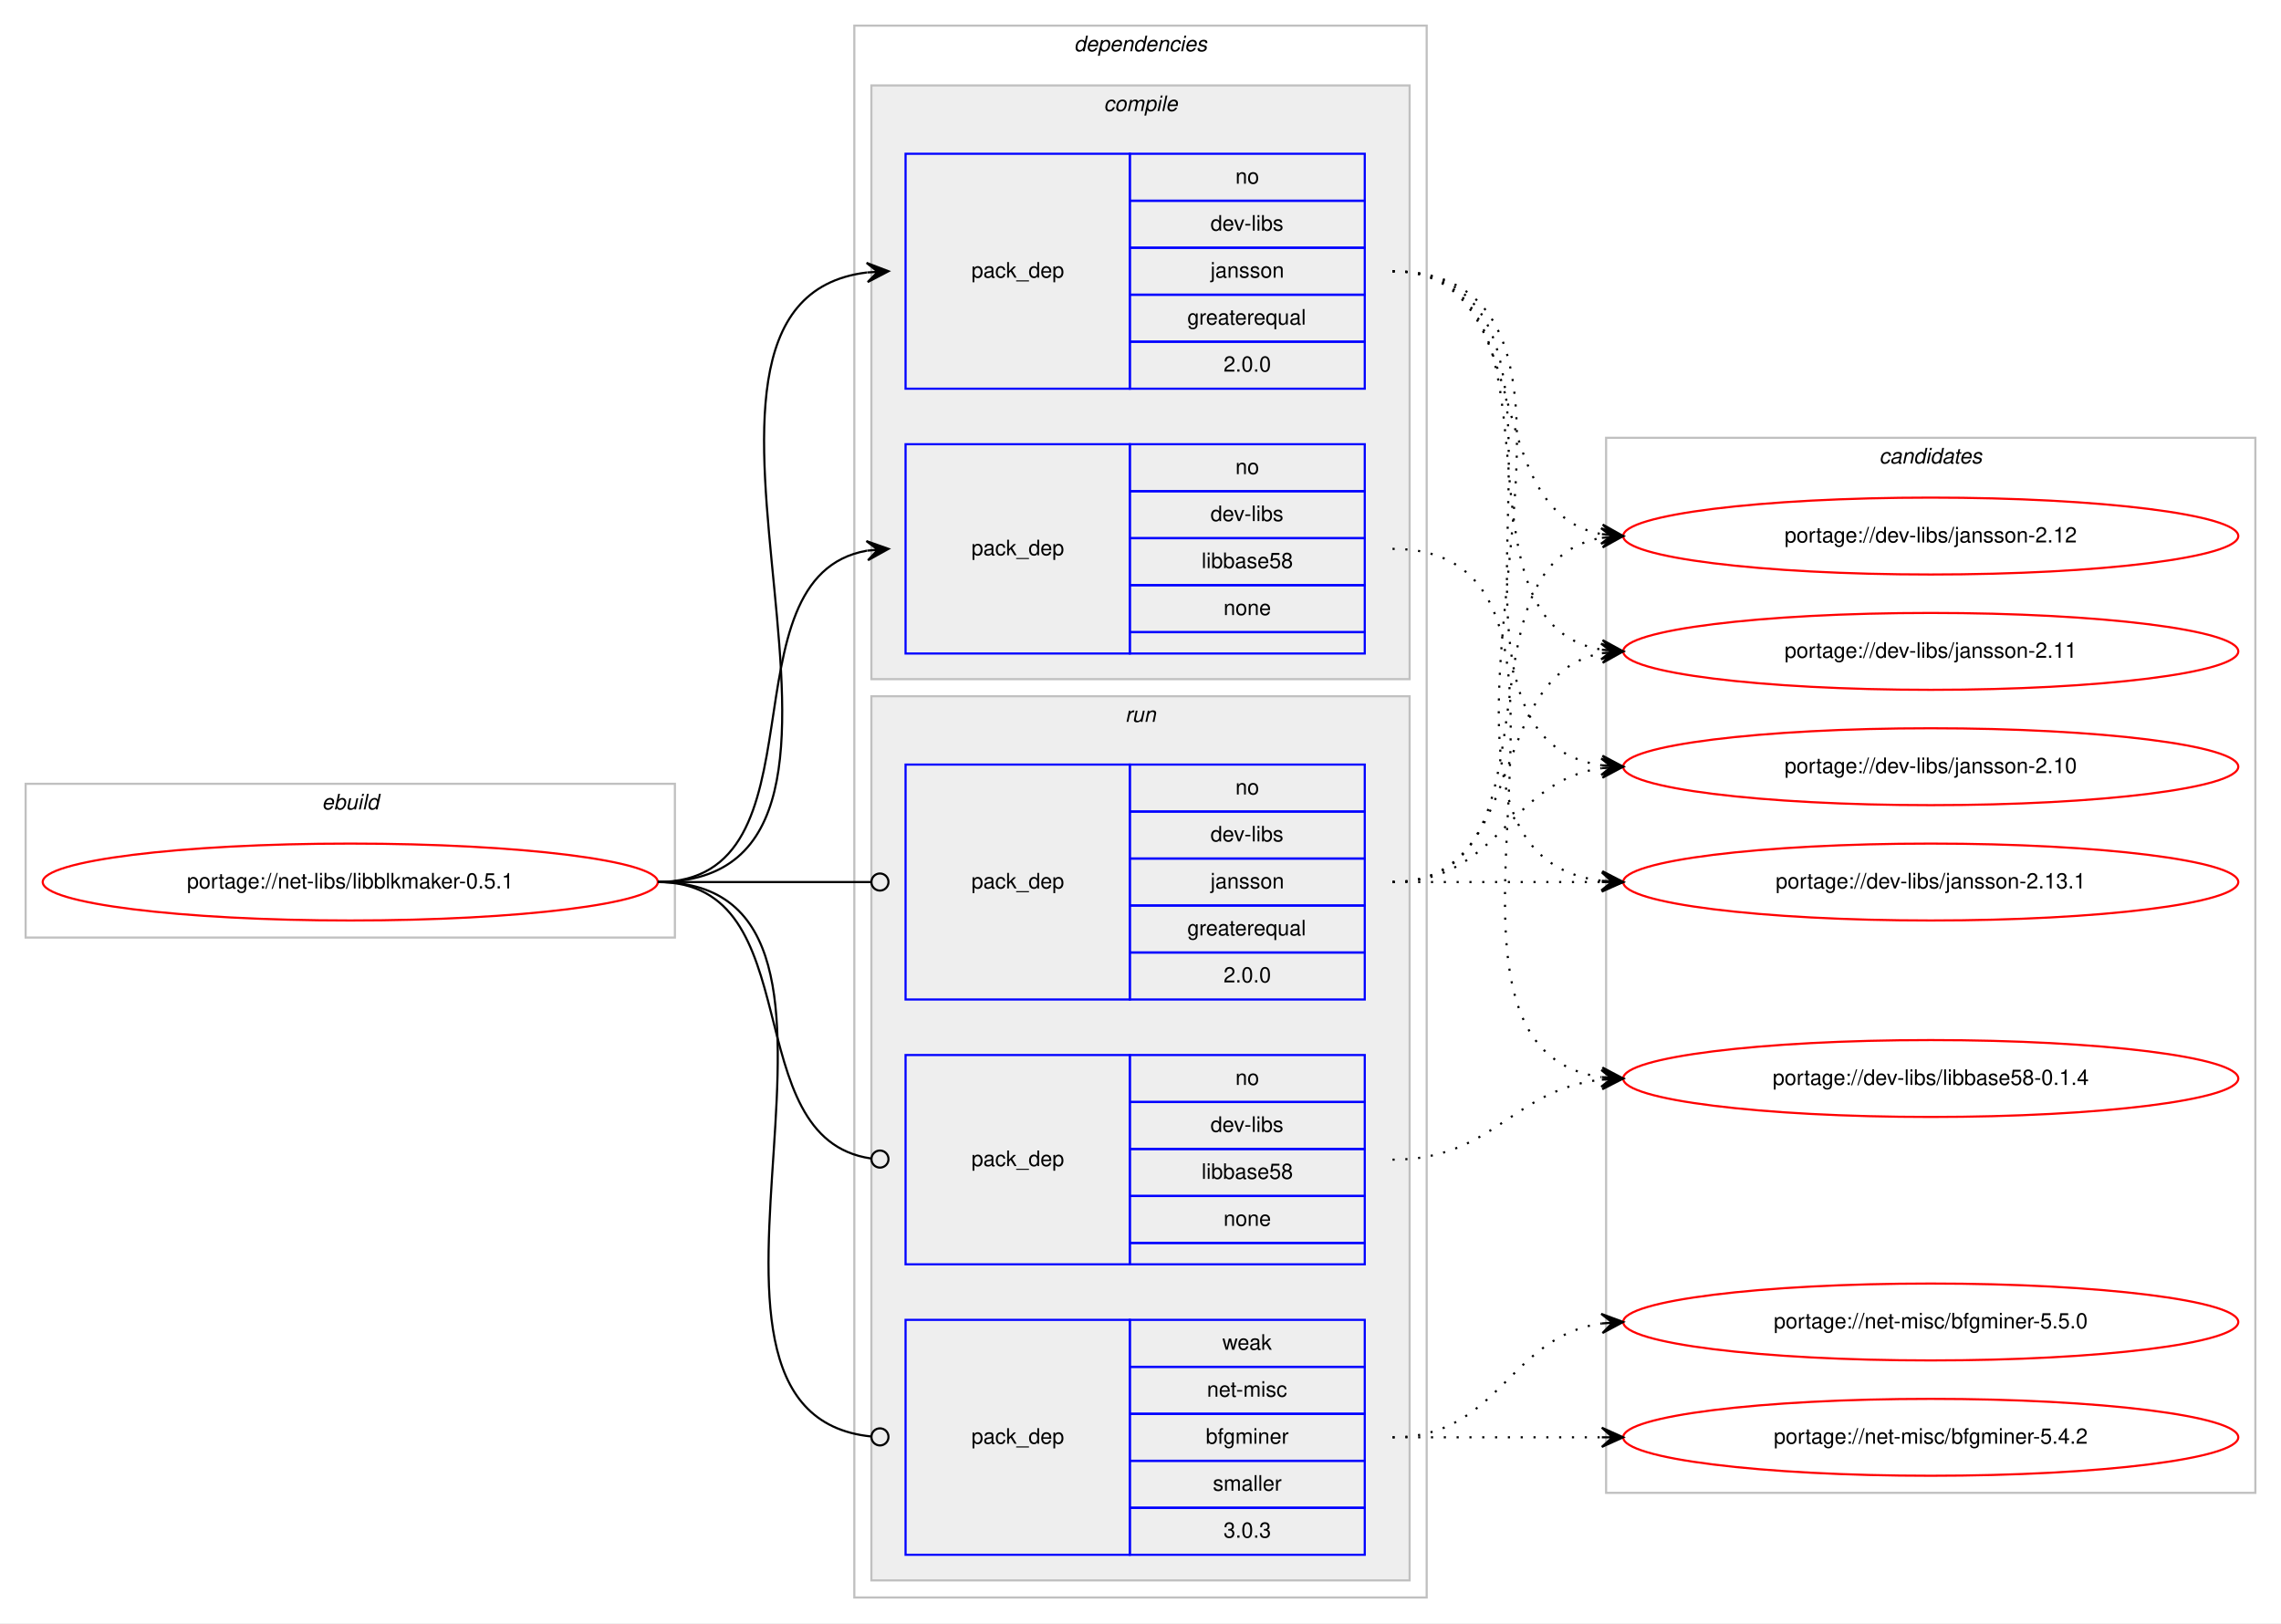
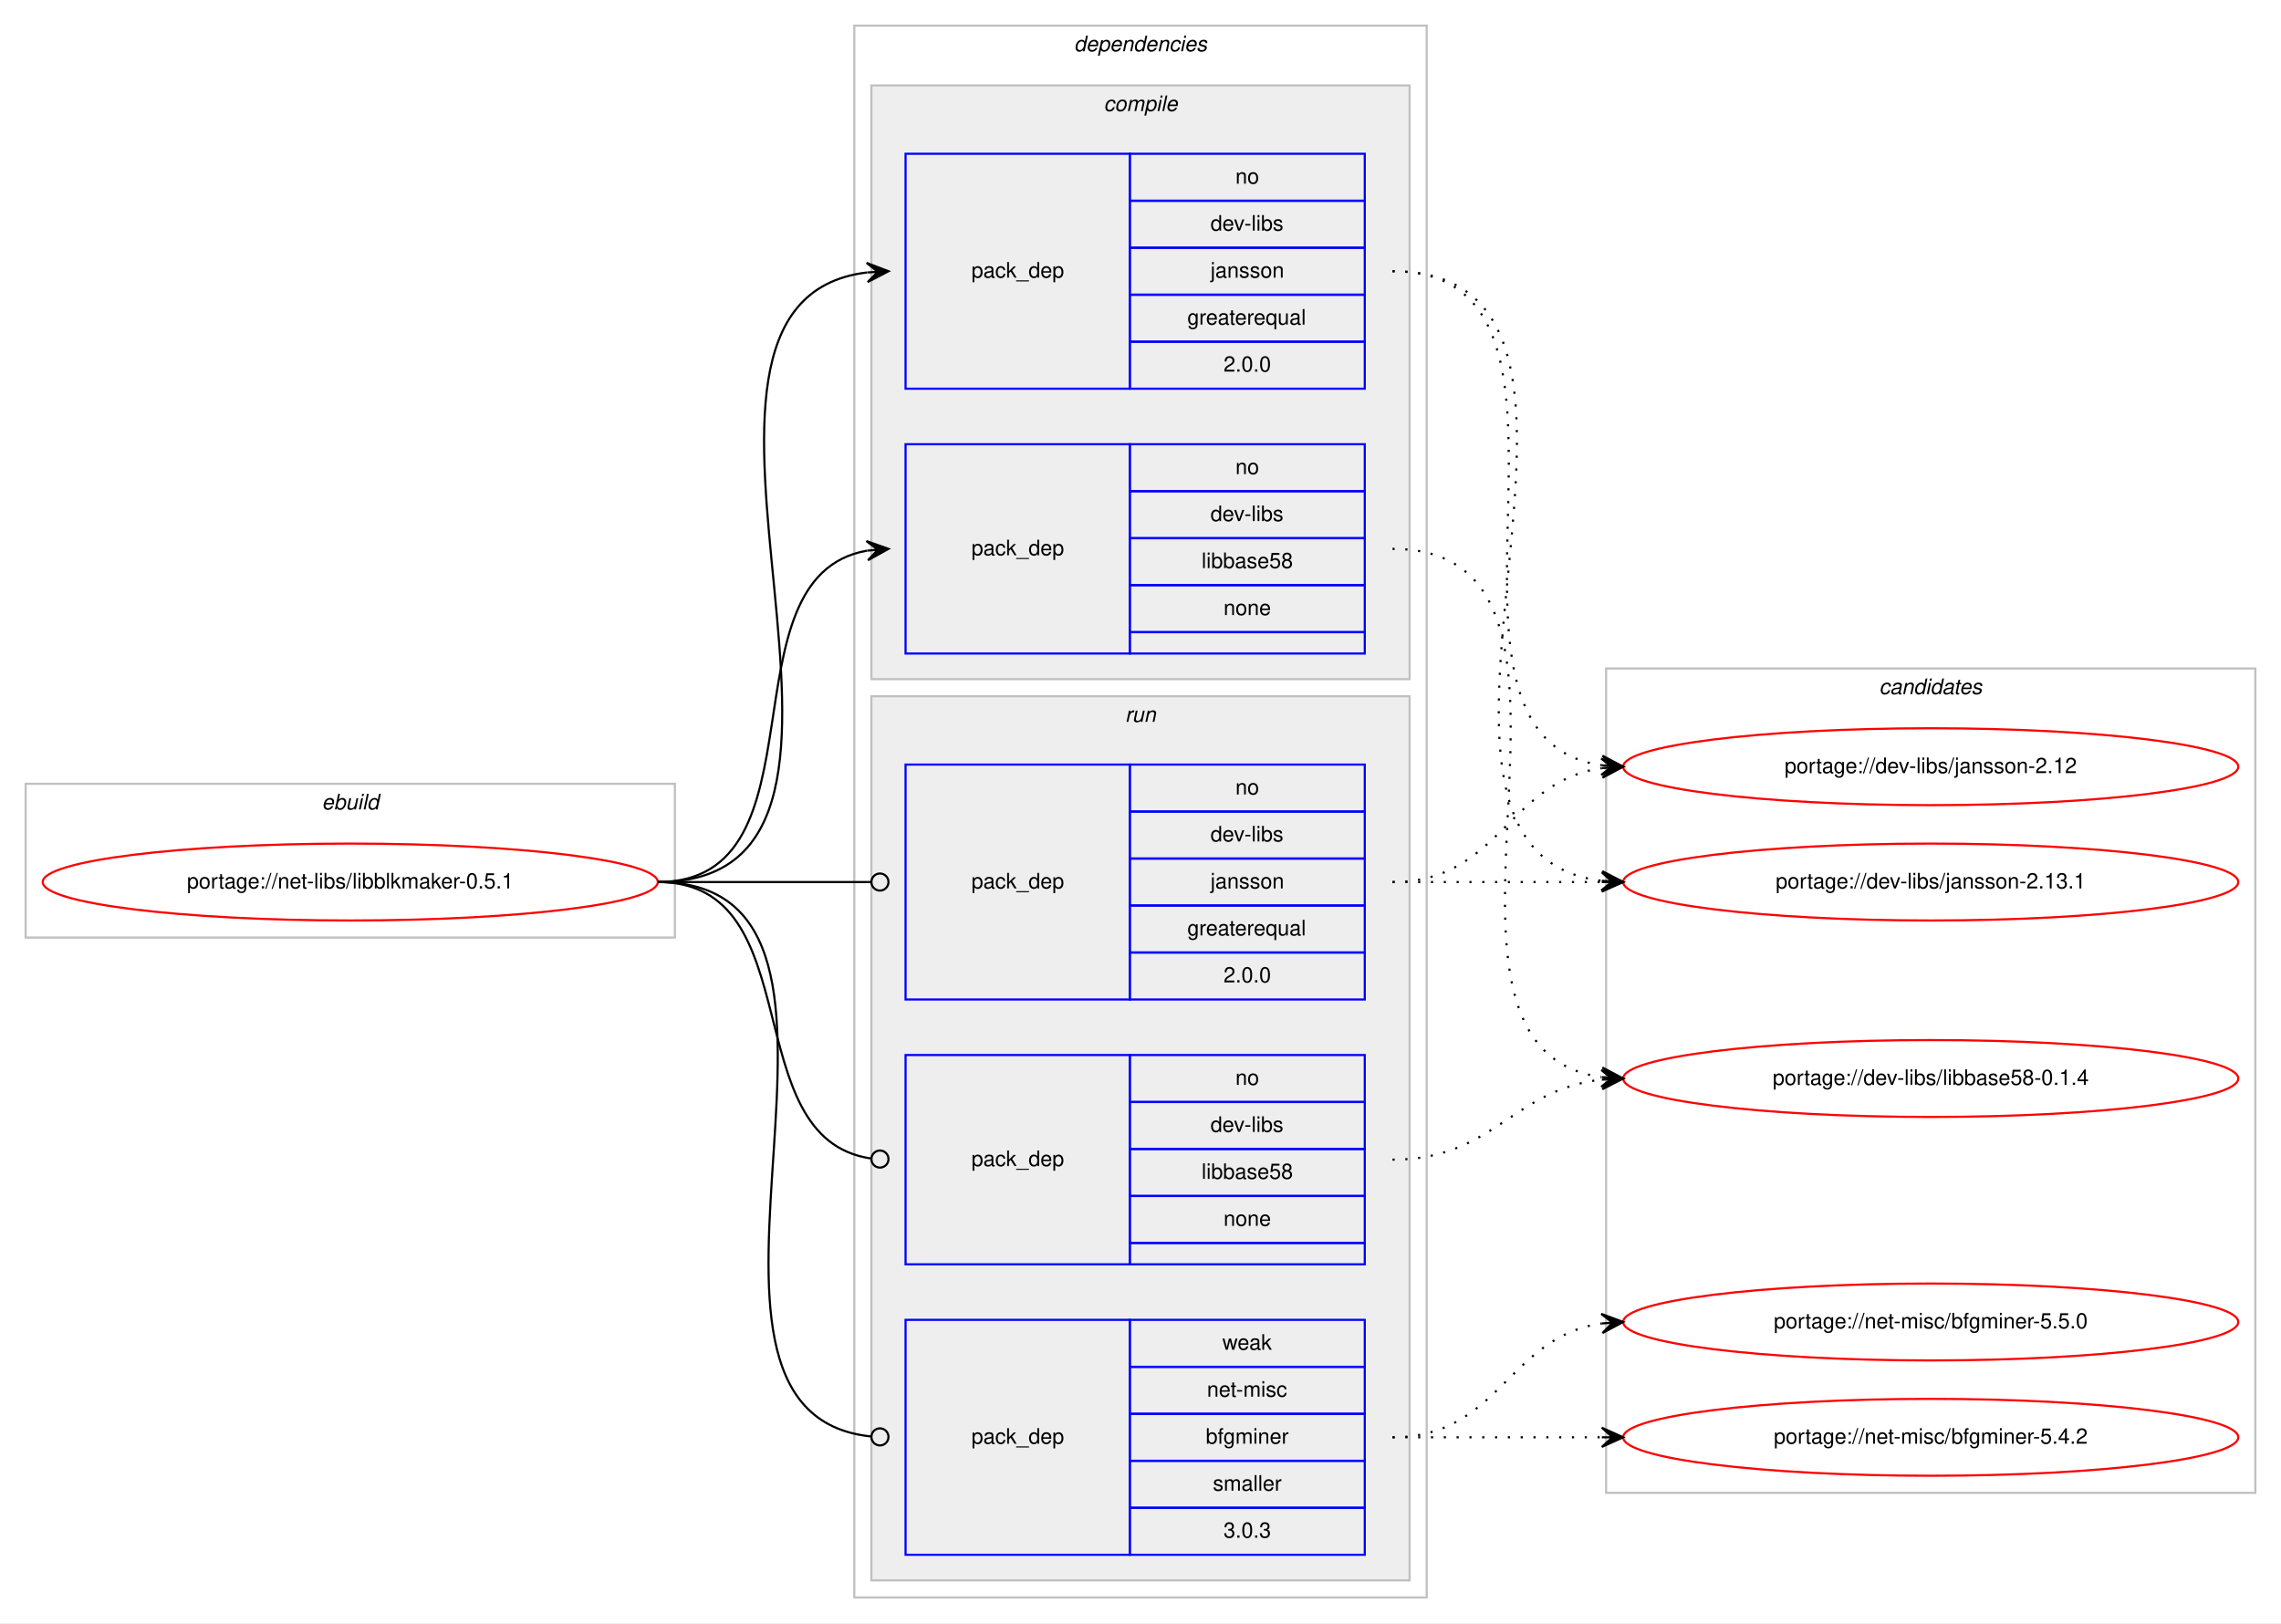
<svg xmlns="http://www.w3.org/2000/svg" xmlns:xlink="http://www.w3.org/1999/xlink" width="1068pt" height="760pt" viewBox="0.00 0.00 1068.00 760.00">
  <g id="graph0" class="graph" transform="scale(1 1) rotate(0) translate(4 756)">
    <polygon fill="#ffffff" stroke="transparent" points="-4,4 -4,-756 1064,-756 1064,4 -4,4" />
    <g id="clust1" class="cluster">
      <polygon fill="none" stroke="#c0c0c0" points="8,-317 8,-389 312,-389 312,-317 8,-317" />
      <text text-anchor="start" x="146.663" y="-377" font-family="Helvetica,sans-Serif" font-style="italic" font-size="10.00" fill="#000000">ebuild</text>
    </g>
    <g id="clust2" class="cluster">
      <polygon fill="none" stroke="#c0c0c0" points="396,-8 396,-744 664,-744 664,-8 396,-8" />
      <text text-anchor="start" x="498.875" y="-732" font-family="Helvetica,sans-Serif" font-style="italic" font-size="10.00" fill="#000000">dependencies</text>
    </g>
    <g id="clust3" class="cluster">
      <polygon fill="#eeeeee" stroke="#c0c0c0" points="404,-438 404,-716 656,-716 656,-438 404,-438" />
      <text text-anchor="start" x="512.778" y="-704" font-family="Helvetica,sans-Serif" font-style="italic" font-size="10.00" fill="#000000">compile</text>
    </g>
    <g id="clust7" class="cluster">
      <polygon fill="#eeeeee" stroke="#c0c0c0" points="404,-16 404,-430 656,-430 656,-16 404,-16" />
      <text text-anchor="start" x="522.777" y="-418" font-family="Helvetica,sans-Serif" font-style="italic" font-size="10.00" fill="#000000">run</text>
    </g>
    <g id="clust11" class="cluster">
-       <polygon fill="none" stroke="#c0c0c0" points="748,-57 748,-551 1052,-551 1052,-57 748,-57" />
-       <text text-anchor="start" x="875.824" y="-539" font-family="Helvetica,sans-Serif" font-style="italic" font-size="10.00" fill="#000000">candidates</text>
+       <polygon fill="none" stroke="#c0c0c0" points="748,-57 748,-443 1052,-443 1052,-57 748,-57" />
+       <text text-anchor="start" x="875.824" y="-431" font-family="Helvetica,sans-Serif" font-style="italic" font-size="10.00" fill="#000000">candidates</text>
    </g>
    <g id="node1" class="node">
      <g id="a_node1">
        <a xlink:href="../net-libs/libblkmaker-0.5.1.svg" xlink:title="portage://net-libs/libblkmaker-0.5.1">
          <ellipse fill="none" stroke="#ff0000" cx="160" cy="-343" rx="144" ry="18" />
          <text text-anchor="middle" x="160" y="-340" font-family="Helvetica,sans-Serif" font-size="10.00" fill="#000000">portage://net-libs/libblkmaker-0.5.1</text>
        </a>
      </g>
    </g>
    <g id="node2" class="node">
      <polygon fill="none" stroke="#0000ff" points="420,-574 420,-684 525,-684 525,-574 420,-574" />
      <text text-anchor="start" x="450.823" y="-626" font-family="Helvetica,sans-Serif" font-size="10.00" fill="#000000">pack_dep</text>
      <polygon fill="none" stroke="#0000ff" points="525,-662 525,-684 635,-684 635,-662 525,-662" />
      <text text-anchor="start" x="574.441" y="-670" font-family="Helvetica,sans-Serif" font-size="10.00" fill="#000000">no</text>
      <polygon fill="none" stroke="#0000ff" points="525,-640 525,-662 635,-662 635,-640 525,-640" />
      <text text-anchor="start" x="562.778" y="-648" font-family="Helvetica,sans-Serif" font-size="10.00" fill="#000000">dev-libs</text>
      <polygon fill="none" stroke="#0000ff" points="525,-618 525,-640 635,-640 635,-618 525,-618" />
      <text text-anchor="start" x="562.773" y="-626" font-family="Helvetica,sans-Serif" font-size="10.00" fill="#000000">jansson</text>
      <polygon fill="none" stroke="#0000ff" points="525,-596 525,-618 635,-618 635,-596 525,-596" />
      <text text-anchor="start" x="551.936" y="-604" font-family="Helvetica,sans-Serif" font-size="10.00" fill="#000000">greaterequal</text>
      <polygon fill="none" stroke="#0000ff" points="525,-574 525,-596 635,-596 635,-574 525,-574" />
      <text text-anchor="start" x="568.883" y="-582" font-family="Helvetica,sans-Serif" font-size="10.00" fill="#000000">2.0.0</text>
    </g>
    <g id="edge1" class="edge">
      <path fill="none" stroke="#000000" d="M304,-343C436.29,-343 284.555,-614.117 401.866,-628.414" />
      <polygon fill="#000000" stroke="#000000" points="412,-629 401.757,-632.915 407.008,-628.711 402.017,-628.423 402.017,-628.423 402.017,-628.423 407.008,-628.711 402.276,-623.93 412,-629 412,-629" />
    </g>
    <g id="node3" class="node">
      <polygon fill="none" stroke="#0000ff" points="420,-450 420,-548 525,-548 525,-450 420,-450" />
      <text text-anchor="start" x="450.823" y="-496" font-family="Helvetica,sans-Serif" font-size="10.00" fill="#000000">pack_dep</text>
      <polygon fill="none" stroke="#0000ff" points="525,-526 525,-548 635,-548 635,-526 525,-526" />
      <text text-anchor="start" x="574.441" y="-534" font-family="Helvetica,sans-Serif" font-size="10.00" fill="#000000">no</text>
      <polygon fill="none" stroke="#0000ff" points="525,-504 525,-526 635,-526 635,-504 525,-504" />
      <text text-anchor="start" x="562.778" y="-512" font-family="Helvetica,sans-Serif" font-size="10.00" fill="#000000">dev-libs</text>
      <polygon fill="none" stroke="#0000ff" points="525,-482 525,-504 635,-504 635,-482 525,-482" />
      <text text-anchor="start" x="558.604" y="-490" font-family="Helvetica,sans-Serif" font-size="10.00" fill="#000000">libbase58</text>
      <polygon fill="none" stroke="#0000ff" points="525,-460 525,-482 635,-482 635,-460 525,-460" />
      <text text-anchor="start" x="568.882" y="-468" font-family="Helvetica,sans-Serif" font-size="10.00" fill="#000000">none</text>
      <polygon fill="none" stroke="#0000ff" points="525,-450 525,-460 635,-460 635,-450 525,-450" />
    </g>
    <g id="edge2" class="edge">
      <path fill="none" stroke="#000000" d="M304,-343C384.704,-343 332.617,-485.882 401.91,-498.161" />
      <polygon fill="#000000" stroke="#000000" points="412,-499 401.661,-502.656 407.017,-498.586 402.034,-498.171 402.034,-498.171 402.034,-498.171 407.017,-498.586 402.408,-493.686 412,-499 412,-499" />
    </g>
    <g id="node4" class="node">
      <polygon fill="none" stroke="#0000ff" points="420,-288 420,-398 525,-398 525,-288 420,-288" />
      <text text-anchor="start" x="450.823" y="-340" font-family="Helvetica,sans-Serif" font-size="10.00" fill="#000000">pack_dep</text>
      <polygon fill="none" stroke="#0000ff" points="525,-376 525,-398 635,-398 635,-376 525,-376" />
      <text text-anchor="start" x="574.441" y="-384" font-family="Helvetica,sans-Serif" font-size="10.00" fill="#000000">no</text>
      <polygon fill="none" stroke="#0000ff" points="525,-354 525,-376 635,-376 635,-354 525,-354" />
      <text text-anchor="start" x="562.778" y="-362" font-family="Helvetica,sans-Serif" font-size="10.00" fill="#000000">dev-libs</text>
      <polygon fill="none" stroke="#0000ff" points="525,-332 525,-354 635,-354 635,-332 525,-332" />
      <text text-anchor="start" x="562.773" y="-340" font-family="Helvetica,sans-Serif" font-size="10.00" fill="#000000">jansson</text>
      <polygon fill="none" stroke="#0000ff" points="525,-310 525,-332 635,-332 635,-310 525,-310" />
      <text text-anchor="start" x="551.936" y="-318" font-family="Helvetica,sans-Serif" font-size="10.00" fill="#000000">greaterequal</text>
      <polygon fill="none" stroke="#0000ff" points="525,-288 525,-310 635,-310 635,-288 525,-288" />
      <text text-anchor="start" x="568.883" y="-296" font-family="Helvetica,sans-Serif" font-size="10.00" fill="#000000">2.0.0</text>
    </g>
    <g id="edge3" class="edge">
      <path fill="none" stroke="#000000" d="M304,-343C349.188,-343 362.47,-343 403.919,-343" />
      <ellipse fill="none" stroke="#000000" cx="408" cy="-343" rx="4" ry="4" />
    </g>
    <g id="node5" class="node">
      <polygon fill="none" stroke="#0000ff" points="420,-164 420,-262 525,-262 525,-164 420,-164" />
      <text text-anchor="start" x="450.823" y="-210" font-family="Helvetica,sans-Serif" font-size="10.00" fill="#000000">pack_dep</text>
      <polygon fill="none" stroke="#0000ff" points="525,-240 525,-262 635,-262 635,-240 525,-240" />
      <text text-anchor="start" x="574.441" y="-248" font-family="Helvetica,sans-Serif" font-size="10.00" fill="#000000">no</text>
      <polygon fill="none" stroke="#0000ff" points="525,-218 525,-240 635,-240 635,-218 525,-218" />
      <text text-anchor="start" x="562.778" y="-226" font-family="Helvetica,sans-Serif" font-size="10.00" fill="#000000">dev-libs</text>
      <polygon fill="none" stroke="#0000ff" points="525,-196 525,-218 635,-218 635,-196 525,-196" />
      <text text-anchor="start" x="558.604" y="-204" font-family="Helvetica,sans-Serif" font-size="10.00" fill="#000000">libbase58</text>
      <polygon fill="none" stroke="#0000ff" points="525,-174 525,-196 635,-196 635,-174 525,-174" />
      <text text-anchor="start" x="568.882" y="-182" font-family="Helvetica,sans-Serif" font-size="10.00" fill="#000000">none</text>
      <polygon fill="none" stroke="#0000ff" points="525,-164 525,-174 635,-174 635,-164 525,-164" />
    </g>
    <g id="edge4" class="edge">
      <path fill="none" stroke="#000000" d="M304,-343C376.181,-343 340.005,-222.958 403.721,-213.58" />
      <ellipse fill="none" stroke="#000000" cx="408.01" cy="-213.279" rx="4" ry="4" />
    </g>
    <g id="node6" class="node">
      <polygon fill="none" stroke="#0000ff" points="420,-28 420,-138 525,-138 525,-28 420,-28" />
      <text text-anchor="start" x="450.823" y="-80" font-family="Helvetica,sans-Serif" font-size="10.00" fill="#000000">pack_dep</text>
      <polygon fill="none" stroke="#0000ff" points="525,-116 525,-138 635,-138 635,-116 525,-116" />
      <text text-anchor="start" x="568.332" y="-124" font-family="Helvetica,sans-Serif" font-size="10.00" fill="#000000">weak</text>
      <polygon fill="none" stroke="#0000ff" points="525,-94 525,-116 635,-116 635,-94 525,-94" />
      <text text-anchor="start" x="561.113" y="-102" font-family="Helvetica,sans-Serif" font-size="10.00" fill="#000000">net-misc</text>
      <polygon fill="none" stroke="#0000ff" points="525,-72 525,-94 635,-94 635,-72 525,-72" />
      <text text-anchor="start" x="560.554" y="-80" font-family="Helvetica,sans-Serif" font-size="10.00" fill="#000000">bfgminer</text>
      <polygon fill="none" stroke="#0000ff" points="525,-50 525,-72 635,-72 635,-50 525,-50" />
      <text text-anchor="start" x="563.893" y="-58" font-family="Helvetica,sans-Serif" font-size="10.00" fill="#000000">smaller</text>
      <polygon fill="none" stroke="#0000ff" points="525,-28 525,-50 635,-50 635,-28 525,-28" />
      <text text-anchor="start" x="568.883" y="-36" font-family="Helvetica,sans-Serif" font-size="10.00" fill="#000000">3.0.3</text>
    </g>
    <g id="edge5" class="edge">
      <path fill="none" stroke="#000000" d="M304,-343C426.318,-343 293.127,-94.549 403.967,-83.388" />
      <ellipse fill="none" stroke="#000000" cx="408.005" cy="-83.193" rx="4" ry="4" />
    </g>
    <g id="node7" class="node">
      <g id="a_node7">
        <a xlink:href="../dev-libs/jansson-2.13.1.svg" xlink:title="portage://dev-libs/jansson-2.13.1">
          <ellipse fill="none" stroke="#ff0000" cx="900" cy="-343" rx="144" ry="18" />
          <text text-anchor="middle" x="900" y="-340" font-family="Helvetica,sans-Serif" font-size="10.00" fill="#000000">portage://dev-libs/jansson-2.13.1</text>
        </a>
      </g>
    </g>
    <g id="edge6" class="edge">
      <path fill="none" stroke="#000000" stroke-dasharray="1,5" d="M648,-629C780.29,-629 628.554,-357.883 745.866,-343.586" />
      <polygon fill="#000000" stroke="#000000" points="756,-343 746.277,-348.07 751.008,-343.289 746.017,-343.577 746.017,-343.577 746.017,-343.577 751.008,-343.289 745.757,-339.085 756,-343 756,-343" />
    </g>
    <g id="node8" class="node">
      <g id="a_node8">
        <a xlink:href="../dev-libs/jansson-2.12.svg" xlink:title="portage://dev-libs/jansson-2.12">
-           <ellipse fill="none" stroke="#ff0000" cx="900" cy="-505" rx="144" ry="18" />
-           <text text-anchor="middle" x="900" y="-502" font-family="Helvetica,sans-Serif" font-size="10.00" fill="#000000">portage://dev-libs/jansson-2.12</text>
+           <ellipse fill="none" stroke="#ff0000" cx="900" cy="-397" rx="144" ry="18" />
+           <text text-anchor="middle" x="900" y="-394" font-family="Helvetica,sans-Serif" font-size="10.00" fill="#000000">portage://dev-libs/jansson-2.12</text>
        </a>
      </g>
    </g>
    <g id="edge7" class="edge">
-       <path fill="none" stroke="#000000" stroke-dasharray="1,5" d="M648,-629C717.372,-629 686.506,-517.274 745.698,-505.927" />
-       <polygon fill="#000000" stroke="#000000" points="756,-505 746.443,-510.378 751.02,-505.448 746.04,-505.896 746.04,-505.896 746.04,-505.896 751.02,-505.448 745.637,-501.414 756,-505 756,-505" />
+       <path fill="none" stroke="#000000" stroke-dasharray="1,5" d="M648,-629C758.182,-629 649.503,-411.273 746.006,-397.666" />
+       <polygon fill="#000000" stroke="#000000" points="756,-397 746.321,-402.155 751.011,-397.332 746.022,-397.665 746.022,-397.665 746.022,-397.665 751.011,-397.332 745.723,-393.175 756,-397 756,-397" />
    </g>
    <g id="node9" class="node">
      <g id="a_node9">
-         <a xlink:href="../dev-libs/jansson-2.11.svg" xlink:title="portage://dev-libs/jansson-2.11">
-           <ellipse fill="none" stroke="#ff0000" cx="900" cy="-451" rx="144" ry="18" />
-           <text text-anchor="middle" x="900" y="-448" font-family="Helvetica,sans-Serif" font-size="10.00" fill="#000000">portage://dev-libs/jansson-2.11</text>
-         </a>
-       </g>
-     </g>
-     <g id="edge8" class="edge">
-       <path fill="none" stroke="#000000" stroke-dasharray="1,5" d="M648,-629C736.919,-629 669.228,-464.635 745.912,-451.794" />
-       <polygon fill="#000000" stroke="#000000" points="756,-451 746.384,-456.271 751.015,-451.392 746.031,-451.784 746.031,-451.784 746.031,-451.784 751.015,-451.392 745.678,-447.298 756,-451 756,-451" />
-     </g>
-     <g id="node10" class="node">
-       <g id="a_node10">
-         <a xlink:href="../dev-libs/jansson-2.10.svg" xlink:title="portage://dev-libs/jansson-2.10">
-           <ellipse fill="none" stroke="#ff0000" cx="900" cy="-397" rx="144" ry="18" />
-           <text text-anchor="middle" x="900" y="-394" font-family="Helvetica,sans-Serif" font-size="10.00" fill="#000000">portage://dev-libs/jansson-2.10</text>
-         </a>
-       </g>
-     </g>
-     <g id="edge9" class="edge">
-       <path fill="none" stroke="#000000" stroke-dasharray="1,5" d="M648,-629C758.182,-629 649.503,-411.273 746.006,-397.666" />
-       <polygon fill="#000000" stroke="#000000" points="756,-397 746.321,-402.155 751.011,-397.332 746.022,-397.665 746.022,-397.665 746.022,-397.665 751.011,-397.332 745.723,-393.175 756,-397 756,-397" />
-     </g>
-     <g id="node11" class="node">
-       <g id="a_node11">
        <a xlink:href="../dev-libs/libbase58-0.1.4.svg" xlink:title="portage://dev-libs/libbase58-0.1.4">
          <ellipse fill="none" stroke="#ff0000" cx="900" cy="-251" rx="144" ry="18" />
          <text text-anchor="middle" x="900" y="-248" font-family="Helvetica,sans-Serif" font-size="10.00" fill="#000000">portage://dev-libs/libbase58-0.1.4</text>
        </a>
      </g>
    </g>
-     <g id="edge10" class="edge">
+     <g id="edge8" class="edge">
      <path fill="none" stroke="#000000" stroke-dasharray="1,5" d="M648,-499C764.581,-499 643.567,-265.788 745.762,-251.668" />
      <polygon fill="#000000" stroke="#000000" points="756,-251 746.314,-256.142 751.011,-251.326 746.021,-251.651 746.021,-251.651 746.021,-251.651 751.011,-251.326 745.728,-247.161 756,-251 756,-251" />
    </g>
-     <g id="edge11" class="edge">
+     <g id="edge9" class="edge">
      <path fill="none" stroke="#000000" stroke-dasharray="1,5" d="M648,-343C692.438,-343 706.02,-343 745.878,-343" />
      <polygon fill="#000000" stroke="#000000" points="756,-343 746,-347.5 751,-343 746,-343 746,-343 746,-343 751,-343 746,-338.5 756,-343 756,-343" />
    </g>
-     <g id="edge12" class="edge">
-       <path fill="none" stroke="#000000" stroke-dasharray="1,5" d="M648,-343C730.815,-343 674.779,-491.377 745.661,-504.128" />
-       <polygon fill="#000000" stroke="#000000" points="756,-505 745.657,-508.644 751.018,-504.58 746.035,-504.16 746.035,-504.16 746.035,-504.16 751.018,-504.58 746.413,-499.676 756,-505 756,-505" />
-     </g>
-     <g id="edge13" class="edge">
-       <path fill="none" stroke="#000000" stroke-dasharray="1,5" d="M648,-343C712.303,-343 690.78,-439.91 746.031,-450.131" />
-       <polygon fill="#000000" stroke="#000000" points="756,-451 745.647,-454.614 751.019,-450.566 746.038,-450.131 746.038,-450.131 746.038,-450.131 751.019,-450.566 746.429,-445.648 756,-451 756,-451" />
-     </g>
-     <g id="edge14" class="edge">
+     <g id="edge10" class="edge">
      <path fill="none" stroke="#000000" stroke-dasharray="1,5" d="M648,-343C698.102,-343 702.012,-390.066 745.979,-396.317" />
      <polygon fill="#000000" stroke="#000000" points="756,-397 745.717,-400.81 751.012,-396.66 746.023,-396.32 746.023,-396.32 746.023,-396.32 751.012,-396.66 746.329,-391.831 756,-397 756,-397" />
    </g>
-     <g id="edge15" class="edge">
+     <g id="edge11" class="edge">
      <path fill="none" stroke="#000000" stroke-dasharray="1,5" d="M648,-213C695.307,-213 704.019,-245.844 745.898,-250.463" />
      <polygon fill="#000000" stroke="#000000" points="756,-251 745.775,-254.963 751.007,-250.734 746.014,-250.469 746.014,-250.469 746.014,-250.469 751.007,-250.734 746.253,-245.975 756,-251 756,-251" />
    </g>
-     <g id="node12" class="node">
-       <g id="a_node12">
+     <g id="node10" class="node">
+       <g id="a_node10">
        <a xlink:href="../net-misc/bfgminer-5.5.0.svg" xlink:title="portage://net-misc/bfgminer-5.5.0">
          <ellipse fill="none" stroke="#ff0000" cx="900" cy="-137" rx="144" ry="18" />
          <text text-anchor="middle" x="900" y="-134" font-family="Helvetica,sans-Serif" font-size="10.00" fill="#000000">portage://net-misc/bfgminer-5.5.0</text>
        </a>
      </g>
    </g>
-     <g id="edge16" class="edge">
+     <g id="edge12" class="edge">
      <path fill="none" stroke="#000000" stroke-dasharray="1,5" d="M648,-83C698.102,-83 702.012,-130.066 745.979,-136.317" />
      <polygon fill="#000000" stroke="#000000" points="756,-137 745.717,-140.81 751.012,-136.66 746.023,-136.32 746.023,-136.32 746.023,-136.32 751.012,-136.66 746.329,-131.831 756,-137 756,-137" />
    </g>
-     <g id="node13" class="node">
-       <g id="a_node13">
+     <g id="node11" class="node">
+       <g id="a_node11">
        <a xlink:href="../net-misc/bfgminer-5.4.2.svg" xlink:title="portage://net-misc/bfgminer-5.4.2">
          <ellipse fill="none" stroke="#ff0000" cx="900" cy="-83" rx="144" ry="18" />
          <text text-anchor="middle" x="900" y="-80" font-family="Helvetica,sans-Serif" font-size="10.00" fill="#000000">portage://net-misc/bfgminer-5.4.2</text>
        </a>
      </g>
    </g>
-     <g id="edge17" class="edge">
+     <g id="edge13" class="edge">
      <path fill="none" stroke="#000000" stroke-dasharray="1,5" d="M648,-83C692.438,-83 706.02,-83 745.878,-83" />
      <polygon fill="#000000" stroke="#000000" points="756,-83 746,-87.5 751,-83 746,-83 746,-83 746,-83 751,-83 746,-78.5 756,-83 756,-83" />
    </g>
  </g>
</svg>
